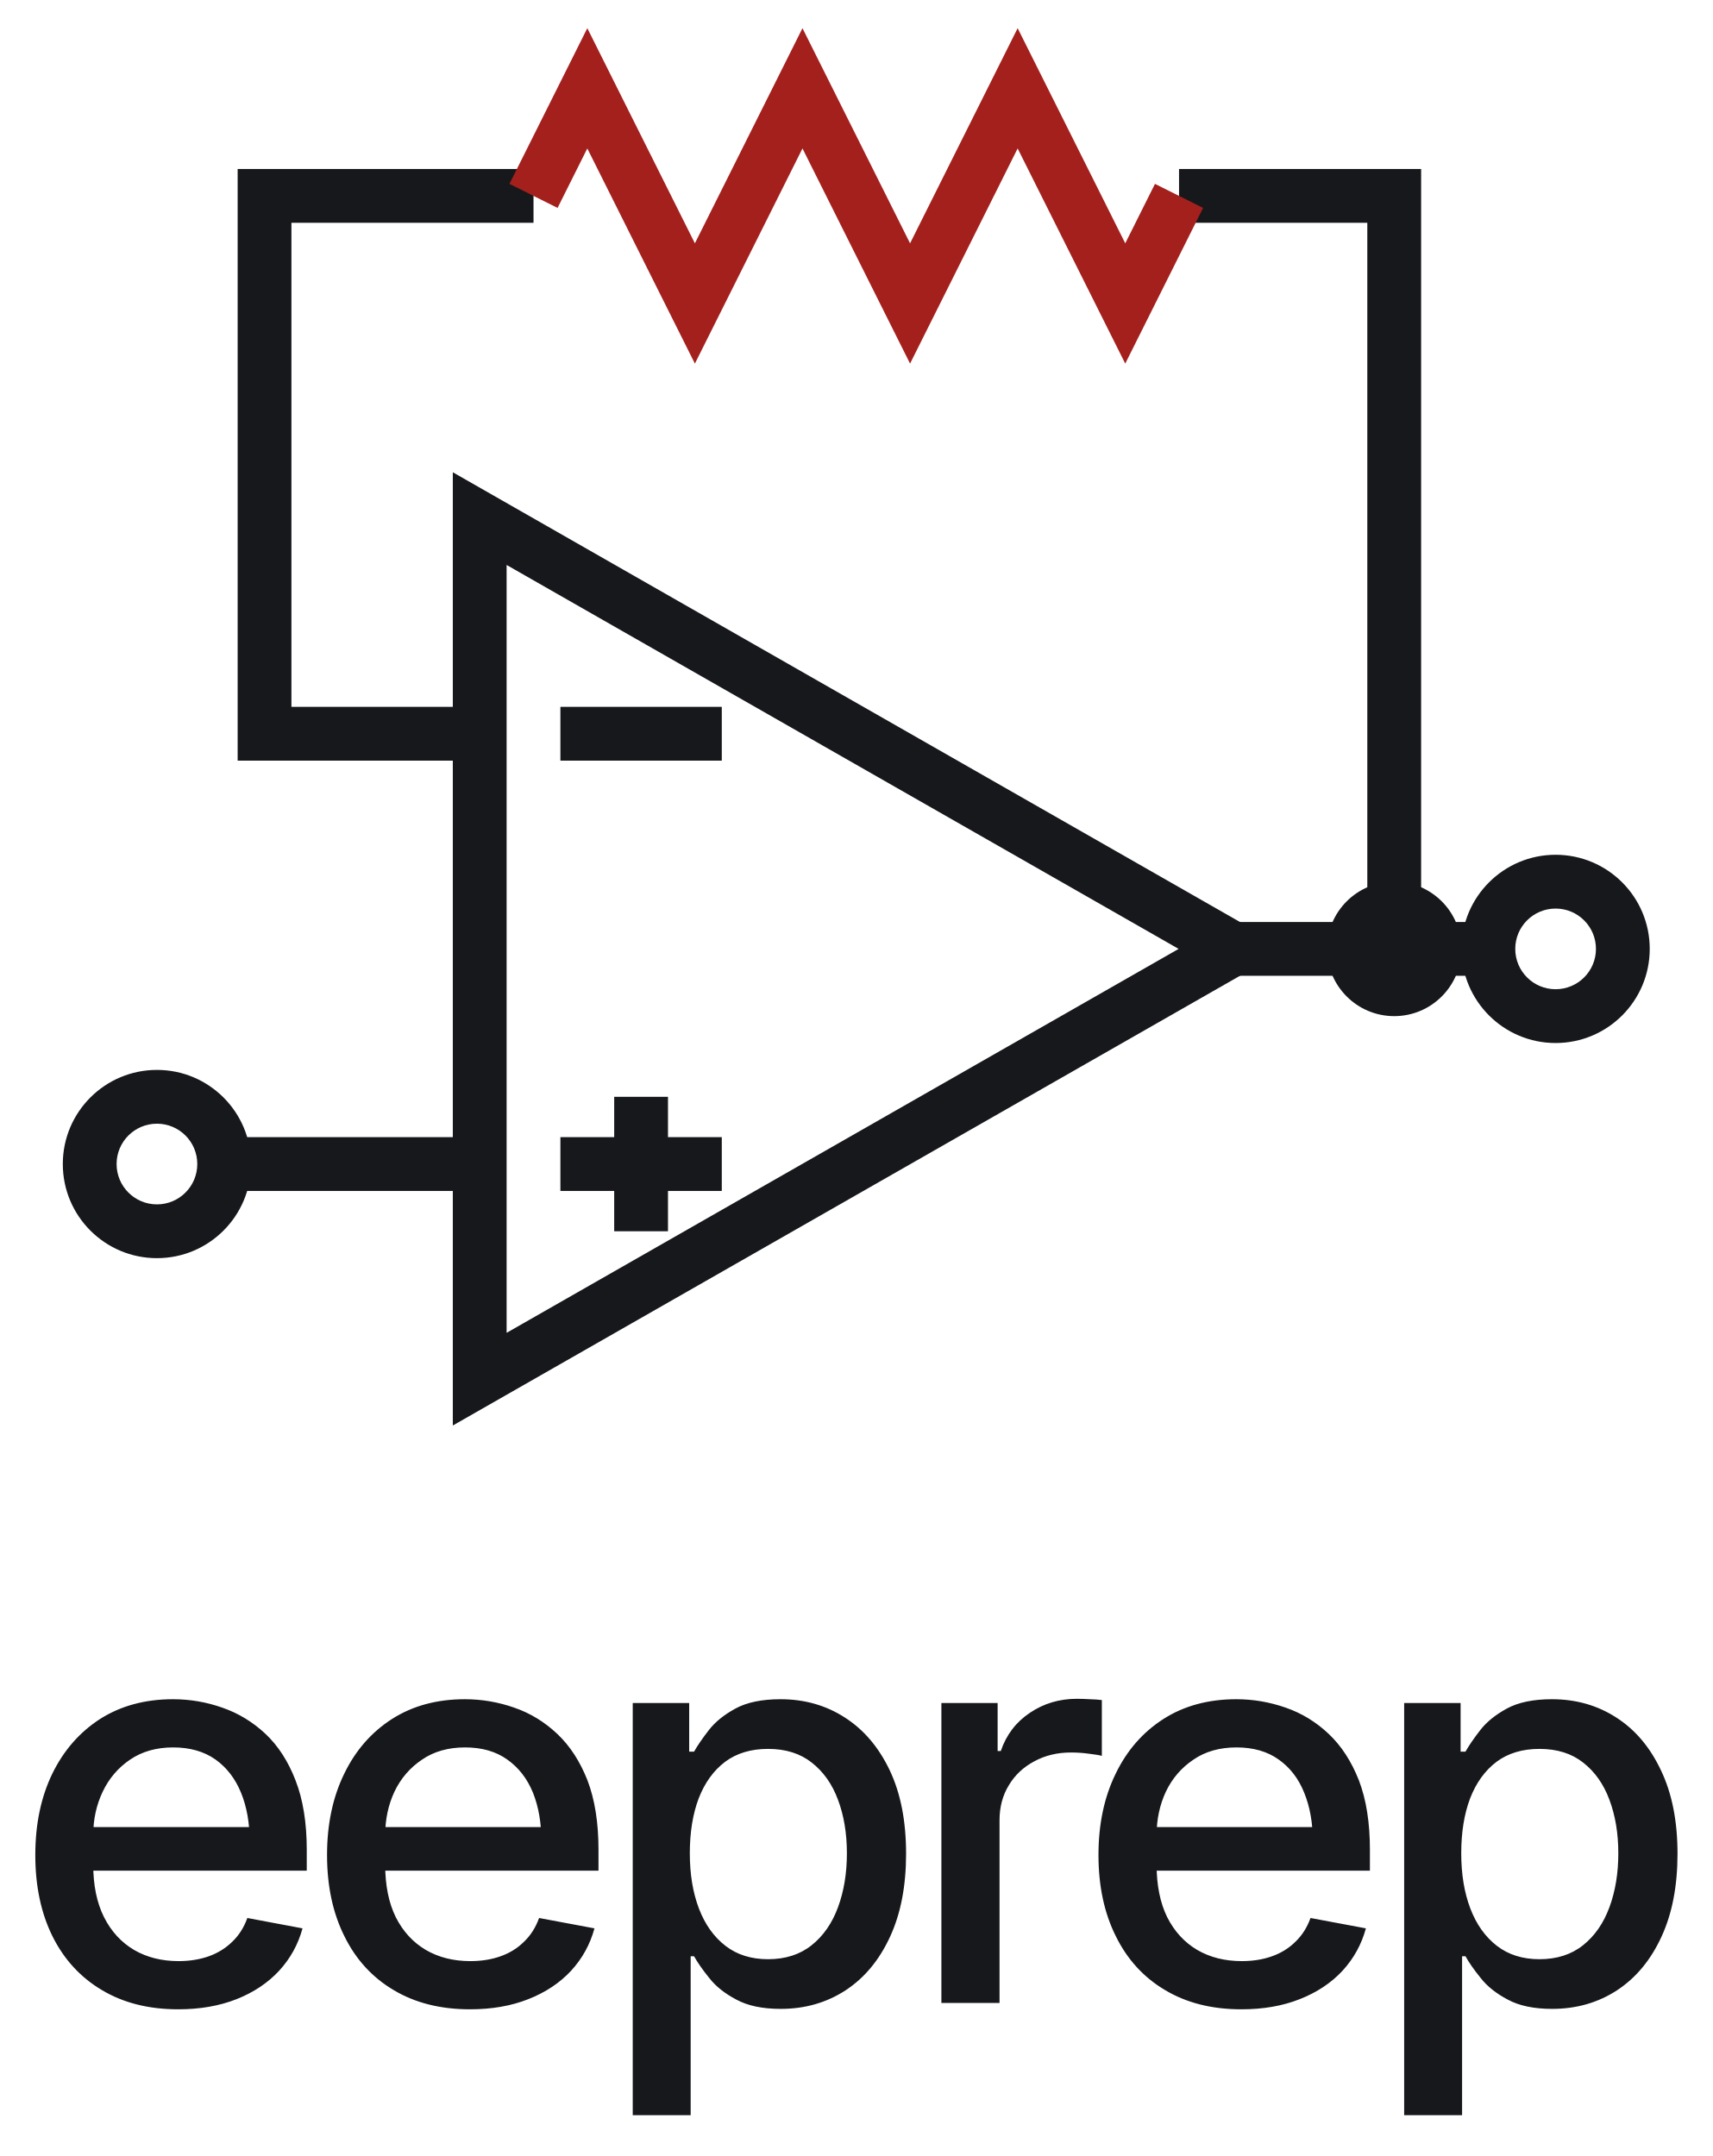
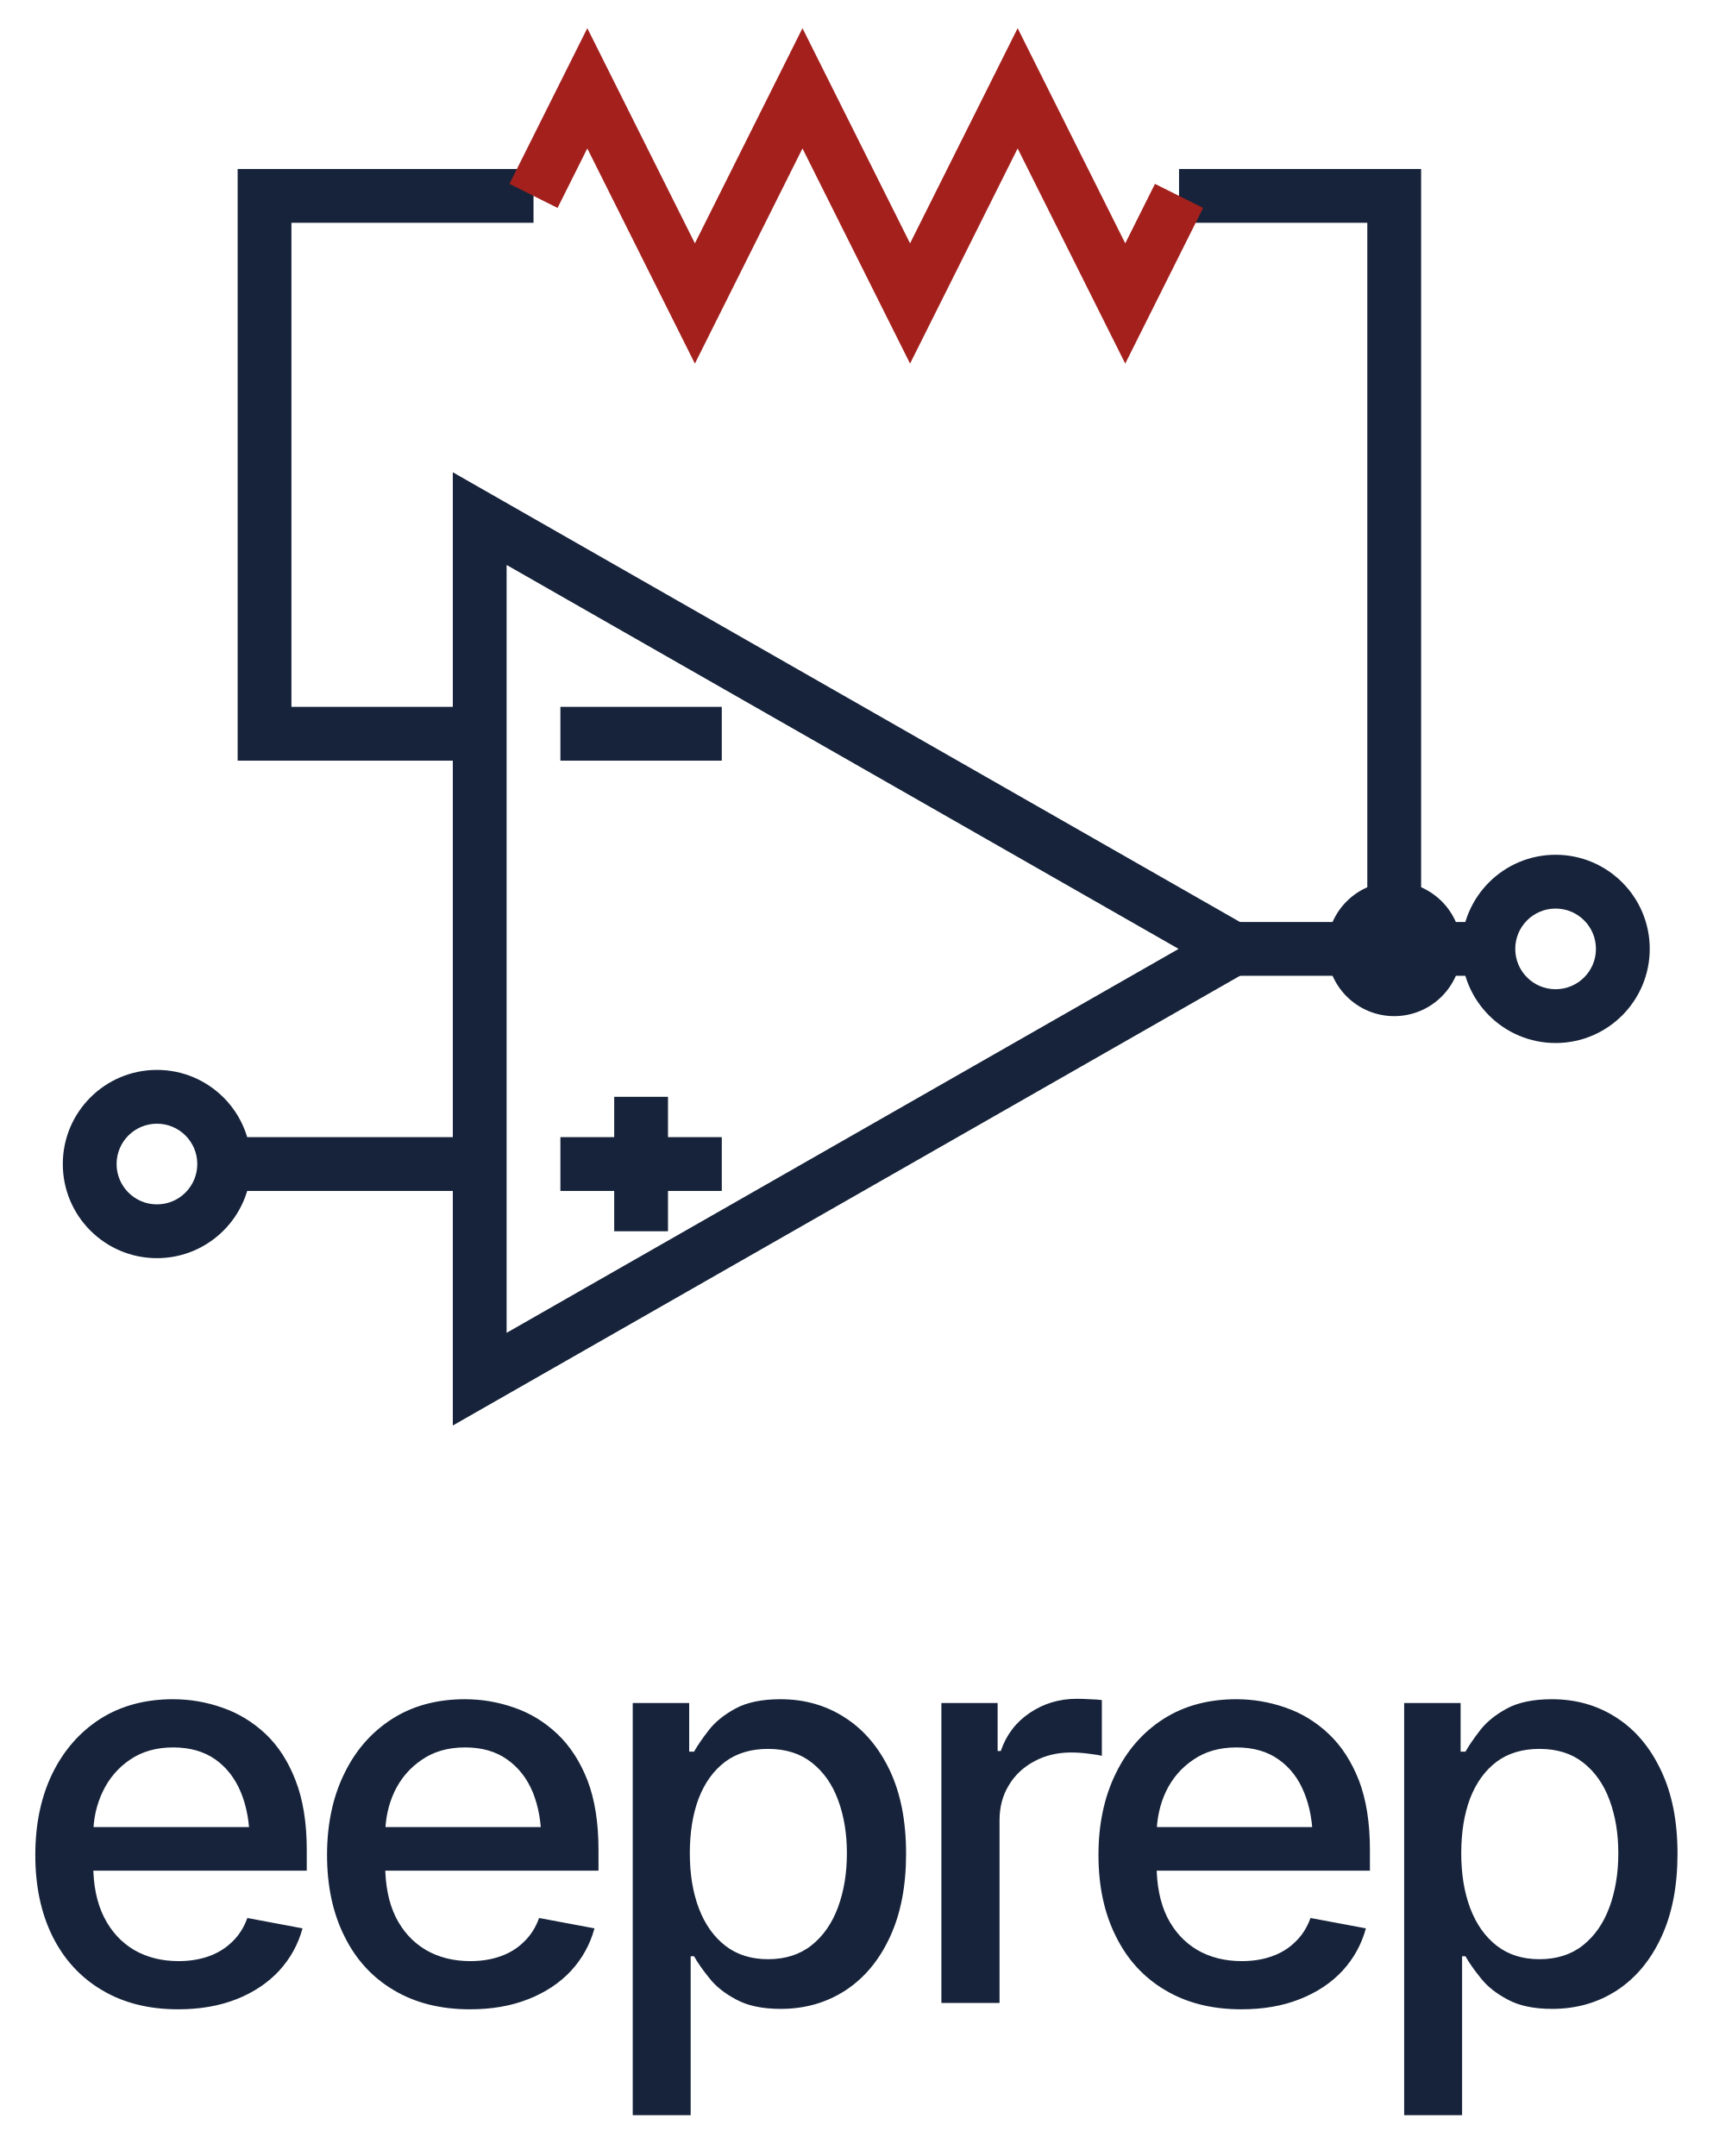
<svg xmlns="http://www.w3.org/2000/svg" viewBox="-1 6 81 102" width="324" height="408" role="img" aria-label="eeprep">
  <defs />
-   <path fill="#17181c" d="M20.419,28.343 L59.88,50.892 L20.419,73.441 Z M22.964,32.728 L22.964,69.056 L54.751,50.892 L22.964,32.728 Z" />
-   <path fill="#17181c" d="M25.508,39.441 L33.142,39.441 L33.142,41.986 L25.508,41.986 L25.508,39.441 Z" />
-   <path fill="#17181c" d="M25.508,59.798 L28.053,59.798 L28.053,57.89 L30.597,57.89 L30.597,59.798 L33.142,59.798 L33.142,62.343 L30.597,62.343 L30.597,64.251 L28.053,64.251 L28.053,62.343 L25.508,62.343 Z" />
-   <path fill="#17181c" d="M21.691,41.986 L10.241,41.986 L10.241,13.995 L24.236,13.995 L24.236,16.54 L12.785,16.54 L12.785,39.441 L21.691,39.441 Z" />
-   <path fill="#17181c" d="M54.771,13.995 L66.222,13.995 L66.222,50.892 L63.677,50.892 L63.677,16.54 L54.771,16.54 Z" />
-   <path fill="#17181c" d="M57.316,49.62 L69.403,49.62 L69.403,52.164 L57.316,52.164 L57.316,49.62 Z" />
-   <path fill="#17181c" d="M9.605,59.798 L21.691,59.798 L21.691,62.343 L9.605,62.343 L9.605,59.798 Z" />
+   <path fill="#16233a" d="M20.419,28.343 L59.88,50.892 L20.419,73.441 Z M22.964,32.728 L22.964,69.056 L54.751,50.892 L22.964,32.728 Z" />
+   <path fill="#16233a" d="M25.508,39.441 L33.142,39.441 L33.142,41.986 L25.508,41.986 L25.508,39.441 Z" />
+   <path fill="#16233a" d="M25.508,59.798 L28.053,59.798 L28.053,57.89 L30.597,57.89 L30.597,59.798 L33.142,59.798 L33.142,62.343 L30.597,62.343 L30.597,64.251 L28.053,64.251 L28.053,62.343 L25.508,62.343 Z" />
+   <path fill="#16233a" d="M21.691,41.986 L10.241,41.986 L10.241,13.995 L24.236,13.995 L24.236,16.54 L12.785,16.54 L12.785,39.441 L21.691,39.441 Z" />
+   <path fill="#16233a" d="M54.771,13.995 L66.222,13.995 L66.222,50.892 L63.677,50.892 L63.677,16.54 L54.771,16.54 Z" />
+   <path fill="#16233a" d="M57.316,49.62 L69.403,49.62 L69.403,52.164 L57.316,52.164 L57.316,49.62 Z" />
+   <path fill="#16233a" d="M9.605,59.798 L21.691,59.798 L21.691,62.343 L9.605,62.343 L9.605,59.798 Z" />
  <path fill="#a3201d" d="M23.098,14.699 L26.781,7.333 L31.87,17.512 L36.959,7.333 L42.048,17.512 L47.137,7.333 L52.227,17.512 L53.633,14.699 L55.909,15.837 L52.227,23.202 L47.137,13.023 L42.048,23.202 L36.959,13.023 L31.87,23.202 L26.781,13.023 L25.374,15.837 Z" />
-   <path fill="#17181c" d="M1.971,61.07 C1.971,58.611 3.964,56.617 6.424,56.617 C8.883,56.617 10.877,58.611 10.877,61.07 C10.877,63.53 8.883,65.523 6.424,65.523 C3.964,65.523 1.971,63.53 1.971,61.07 Z M4.515,61.07 C4.515,62.124 5.37,62.979 6.424,62.979 C7.478,62.979 8.332,62.124 8.332,61.07 C8.332,60.016 7.478,59.162 6.424,59.162 C5.37,59.162 4.515,60.016 4.515,61.07 Z" />
-   <path fill="#17181c" d="M68.13,50.892 C68.13,48.433 70.124,46.439 72.583,46.439 C75.043,46.439 77.036,48.433 77.036,50.892 C77.036,53.351 75.043,55.345 72.583,55.345 C70.124,55.345 68.13,53.351 68.13,50.892 Z M70.675,50.892 C70.675,51.946 71.529,52.8 72.583,52.8 C73.637,52.8 74.492,51.946 74.492,50.892 C74.492,49.838 73.637,48.984 72.583,48.984 C71.529,48.984 70.675,49.838 70.675,50.892 Z" />
-   <path fill="#17181c" d="M68.13,50.892 C68.13,52.649 66.706,54.073 64.95,54.073 C63.193,54.073 61.769,52.649 61.769,50.892 C61.769,49.135 63.193,47.711 64.95,47.711 C66.706,47.711 68.13,49.135 68.13,50.892 Z" />
-   <path fill="#17181c" d="M7.43,101.06 Q5.34,101.06 3.82,100.15 Q2.3,99.25 1.48,97.6 Q0.67,95.96 0.67,93.76 Q0.67,91.58 1.47,89.92 Q2.28,88.26 3.74,87.32 Q5.21,86.39 7.18,86.39 Q8.39,86.39 9.52,86.79 Q10.65,87.18 11.56,88.03 Q12.46,88.88 12.98,90.23 Q13.51,91.59 13.51,93.51 L13.51,94.5 L2.22,94.5 L2.22,92.44 L12.09,92.44 L10.81,93.12 Q10.81,91.81 10.4,90.81 Q9.99,89.81 9.19,89.24 Q8.38,88.67 7.19,88.67 Q6,88.67 5.15,89.25 Q4.31,89.82 3.86,90.76 Q3.41,91.7 3.41,92.82 L3.41,94.22 Q3.41,95.68 3.92,96.7 Q4.43,97.71 5.34,98.25 Q6.25,98.78 7.45,98.78 Q8.23,98.78 8.88,98.55 Q9.52,98.32 9.99,97.86 Q10.46,97.41 10.7,96.74 L13.31,97.23 Q13,98.37 12.2,99.24 Q11.4,100.1 10.19,100.58 Q8.97,101.06 7.43,101.06 Z M21.23,101.06 Q19.14,101.06 17.62,100.15 Q16.1,99.25 15.29,97.6 Q14.47,95.96 14.47,93.76 Q14.47,91.58 15.28,89.92 Q16.08,88.26 17.55,87.32 Q19.01,86.39 20.99,86.39 Q22.19,86.39 23.33,86.79 Q24.46,87.18 25.36,88.03 Q26.26,88.88 26.79,90.23 Q27.31,91.59 27.31,93.51 L27.31,94.5 L16.02,94.5 L16.02,92.44 L25.89,92.44 L24.61,93.12 Q24.61,91.81 24.21,90.81 Q23.8,89.81 22.99,89.24 Q22.19,88.67 21,88.67 Q19.8,88.67 18.96,89.25 Q18.11,89.82 17.66,90.76 Q17.22,91.7 17.22,92.82 L17.22,94.22 Q17.22,95.68 17.72,96.7 Q18.23,97.71 19.14,98.25 Q20.05,98.78 21.25,98.78 Q22.04,98.78 22.68,98.55 Q23.33,98.32 23.79,97.86 Q24.26,97.41 24.5,96.74 L27.12,97.23 Q26.81,98.37 26.01,99.24 Q25.21,100.1 23.99,100.58 Q22.78,101.06 21.23,101.06 Z M28.93,106.07 L28.93,86.57 L31.6,86.57 L31.6,88.87 L31.83,88.87 Q32.08,88.43 32.53,87.85 Q32.98,87.27 33.79,86.83 Q34.6,86.39 35.92,86.39 Q37.63,86.39 38.97,87.26 Q40.31,88.12 41.09,89.76 Q41.86,91.39 41.86,93.7 Q41.86,95.99 41.1,97.63 Q40.34,99.28 39,100.16 Q37.65,101.04 35.93,101.04 Q34.64,101.04 33.83,100.6 Q33.01,100.17 32.55,99.58 Q32.08,99 31.83,98.55 L31.67,98.55 L31.67,106.07 L28.93,106.07 Z M35.33,98.69 Q36.56,98.69 37.39,98.03 Q38.22,97.37 38.64,96.23 Q39.06,95.09 39.06,93.68 Q39.06,92.27 38.64,91.15 Q38.23,90.04 37.4,89.39 Q36.58,88.74 35.33,88.74 Q34.12,88.74 33.3,89.35 Q32.48,89.97 32.05,91.08 Q31.63,92.19 31.63,93.68 Q31.63,95.16 32.06,96.29 Q32.49,97.42 33.32,98.06 Q34.14,98.69 35.33,98.69 Z M43.53,100.76 L43.53,86.57 L46.19,86.57 L46.19,88.84 L46.34,88.84 Q46.73,87.69 47.72,87.03 Q48.7,86.37 49.94,86.37 Q50.2,86.37 50.55,86.39 Q50.9,86.4 51.12,86.43 L51.12,89.07 Q50.95,89.02 50.52,88.97 Q50.1,88.91 49.66,88.91 Q48.69,88.91 47.92,89.33 Q47.15,89.74 46.72,90.46 Q46.28,91.18 46.28,92.11 L46.28,100.76 L43.53,100.76 Z M57.72,101.06 Q55.63,101.06 54.11,100.15 Q52.59,99.25 51.78,97.6 Q50.96,95.96 50.96,93.76 Q50.96,91.58 51.77,89.92 Q52.57,88.26 54.04,87.32 Q55.5,86.39 57.48,86.39 Q58.68,86.39 59.82,86.79 Q60.95,87.18 61.85,88.03 Q62.75,88.88 63.28,90.23 Q63.8,91.59 63.8,93.51 L63.8,94.5 L52.51,94.5 L52.51,92.44 L62.38,92.44 L61.1,93.12 Q61.1,91.81 60.69,90.81 Q60.29,89.81 59.48,89.24 Q58.68,88.67 57.49,88.67 Q56.29,88.67 55.45,89.25 Q54.6,89.82 54.15,90.76 Q53.71,91.7 53.71,92.82 L53.71,94.22 Q53.71,95.68 54.21,96.7 Q54.72,97.71 55.63,98.25 Q56.54,98.78 57.74,98.78 Q58.53,98.78 59.17,98.55 Q59.82,98.32 60.28,97.86 Q60.75,97.41 60.99,96.74 L63.61,97.23 Q63.3,98.37 62.5,99.24 Q61.7,100.1 60.48,100.58 Q59.27,101.06 57.72,101.06 Z M65.42,106.07 L65.42,86.57 L68.09,86.57 L68.09,88.87 L68.32,88.87 Q68.57,88.43 69.02,87.85 Q69.47,87.27 70.28,86.83 Q71.09,86.39 72.41,86.39 Q74.12,86.39 75.46,87.26 Q76.8,88.12 77.57,89.76 Q78.35,91.39 78.35,93.7 Q78.35,95.99 77.59,97.63 Q76.83,99.28 75.49,100.16 Q74.14,101.04 72.42,101.04 Q71.13,101.04 70.32,100.6 Q69.5,100.17 69.04,99.58 Q68.57,99 68.32,98.55 L68.16,98.55 L68.16,106.07 L65.42,106.07 Z M71.82,98.69 Q73.05,98.69 73.88,98.03 Q74.71,97.37 75.13,96.23 Q75.55,95.09 75.55,93.68 Q75.55,92.27 75.13,91.15 Q74.72,90.04 73.89,89.39 Q73.07,88.74 71.82,88.74 Q70.61,88.74 69.79,89.35 Q68.97,89.97 68.54,91.08 Q68.12,92.19 68.12,93.68 Q68.12,95.16 68.55,96.29 Q68.98,97.42 69.81,98.06 Q70.63,98.69 71.82,98.69 Z" />
+   <path fill="#16233a" d="M1.971,61.07 C1.971,58.611 3.964,56.617 6.424,56.617 C8.883,56.617 10.877,58.611 10.877,61.07 C10.877,63.53 8.883,65.523 6.424,65.523 C3.964,65.523 1.971,63.53 1.971,61.07 Z M4.515,61.07 C4.515,62.124 5.37,62.979 6.424,62.979 C7.478,62.979 8.332,62.124 8.332,61.07 C8.332,60.016 7.478,59.162 6.424,59.162 C5.37,59.162 4.515,60.016 4.515,61.07 Z" />
+   <path fill="#16233a" d="M68.13,50.892 C68.13,48.433 70.124,46.439 72.583,46.439 C75.043,46.439 77.036,48.433 77.036,50.892 C77.036,53.351 75.043,55.345 72.583,55.345 C70.124,55.345 68.13,53.351 68.13,50.892 Z M70.675,50.892 C70.675,51.946 71.529,52.8 72.583,52.8 C73.637,52.8 74.492,51.946 74.492,50.892 C74.492,49.838 73.637,48.984 72.583,48.984 C71.529,48.984 70.675,49.838 70.675,50.892 Z" />
+   <path fill="#16233a" d="M68.13,50.892 C68.13,52.649 66.706,54.073 64.95,54.073 C63.193,54.073 61.769,52.649 61.769,50.892 C61.769,49.135 63.193,47.711 64.95,47.711 C66.706,47.711 68.13,49.135 68.13,50.892 Z" />
+   <path fill="#16233a" d="M7.43,101.06 Q5.34,101.06 3.82,100.15 Q2.3,99.25 1.48,97.6 Q0.67,95.96 0.67,93.76 Q0.67,91.58 1.47,89.92 Q2.28,88.26 3.74,87.32 Q5.21,86.39 7.18,86.39 Q8.39,86.39 9.52,86.79 Q10.65,87.18 11.56,88.03 Q12.46,88.88 12.98,90.23 Q13.51,91.59 13.51,93.51 L13.51,94.5 L2.22,94.5 L2.22,92.44 L12.09,92.44 L10.81,93.12 Q10.81,91.81 10.4,90.81 Q9.99,89.81 9.19,89.24 Q8.38,88.67 7.19,88.67 Q6,88.67 5.15,89.25 Q4.31,89.82 3.86,90.76 Q3.41,91.7 3.41,92.82 L3.41,94.22 Q3.41,95.68 3.92,96.7 Q4.43,97.71 5.34,98.25 Q6.25,98.78 7.45,98.78 Q8.23,98.78 8.88,98.55 Q9.52,98.32 9.99,97.86 Q10.46,97.41 10.7,96.74 L13.31,97.23 Q13,98.37 12.2,99.24 Q11.4,100.1 10.19,100.58 Q8.97,101.06 7.43,101.06 Z M21.23,101.06 Q19.14,101.06 17.62,100.15 Q16.1,99.25 15.29,97.6 Q14.47,95.96 14.47,93.76 Q14.47,91.58 15.28,89.92 Q16.08,88.26 17.55,87.32 Q19.01,86.39 20.99,86.39 Q22.19,86.39 23.33,86.79 Q24.46,87.18 25.36,88.03 Q26.26,88.88 26.79,90.23 Q27.31,91.59 27.31,93.51 L27.31,94.5 L16.02,94.5 L16.02,92.44 L25.89,92.44 L24.61,93.12 Q24.61,91.81 24.21,90.81 Q23.8,89.81 22.99,89.24 Q22.19,88.67 21,88.67 Q19.8,88.67 18.96,89.25 Q18.11,89.82 17.66,90.76 Q17.22,91.7 17.22,92.82 L17.22,94.22 Q17.22,95.68 17.72,96.7 Q18.23,97.71 19.14,98.25 Q20.05,98.78 21.25,98.78 Q22.04,98.78 22.68,98.55 Q23.33,98.32 23.79,97.86 Q24.26,97.41 24.5,96.74 L27.12,97.23 Q26.81,98.37 26.01,99.24 Q25.21,100.1 23.99,100.58 Q22.78,101.06 21.23,101.06 Z M28.93,106.07 L28.93,86.57 L31.6,86.57 L31.6,88.87 L31.83,88.87 Q32.08,88.43 32.53,87.85 Q32.98,87.27 33.79,86.83 Q34.6,86.39 35.92,86.39 Q37.63,86.39 38.97,87.26 Q40.31,88.12 41.09,89.76 Q41.86,91.39 41.86,93.7 Q41.86,95.99 41.1,97.63 Q40.34,99.28 39,100.16 Q37.65,101.04 35.93,101.04 Q34.64,101.04 33.83,100.6 Q33.01,100.17 32.55,99.58 Q32.08,99 31.83,98.55 L31.67,98.55 L31.67,106.07 L28.93,106.07 Z M35.33,98.69 Q36.56,98.69 37.39,98.03 Q38.22,97.37 38.64,96.23 Q39.06,95.09 39.06,93.68 Q39.06,92.27 38.64,91.15 Q38.23,90.04 37.4,89.39 Q36.58,88.74 35.33,88.74 Q34.12,88.74 33.3,89.35 Q32.48,89.97 32.05,91.08 Q31.63,92.19 31.63,93.68 Q31.63,95.16 32.06,96.29 Q32.49,97.42 33.32,98.06 Q34.14,98.69 35.33,98.69 Z M43.53,100.76 L43.53,86.57 L46.19,86.57 L46.19,88.84 L46.34,88.84 Q46.73,87.69 47.72,87.03 Q48.7,86.37 49.94,86.37 Q50.2,86.37 50.55,86.39 Q50.9,86.4 51.12,86.43 L51.12,89.07 Q50.95,89.02 50.52,88.97 Q50.1,88.91 49.66,88.91 Q48.69,88.91 47.92,89.33 Q47.15,89.74 46.72,90.46 Q46.28,91.18 46.28,92.11 L46.28,100.76 L43.53,100.76 Z M57.72,101.06 Q55.63,101.06 54.11,100.15 Q52.59,99.25 51.78,97.6 Q50.96,95.96 50.96,93.76 Q50.96,91.58 51.77,89.92 Q52.57,88.26 54.04,87.32 Q55.5,86.39 57.48,86.39 Q58.68,86.39 59.82,86.79 Q60.95,87.18 61.85,88.03 Q62.75,88.88 63.28,90.23 Q63.8,91.59 63.8,93.51 L63.8,94.5 L52.51,94.5 L52.51,92.44 L62.38,92.44 L61.1,93.12 Q61.1,91.81 60.69,90.81 Q60.29,89.81 59.48,89.24 Q58.68,88.67 57.49,88.67 Q56.29,88.67 55.45,89.25 Q54.6,89.82 54.15,90.76 Q53.71,91.7 53.71,92.82 L53.71,94.22 Q53.71,95.68 54.21,96.7 Q54.72,97.71 55.63,98.25 Q56.54,98.78 57.74,98.78 Q58.53,98.78 59.17,98.55 Q59.82,98.32 60.28,97.86 Q60.75,97.41 60.99,96.74 L63.61,97.23 Q63.3,98.37 62.5,99.24 Q61.7,100.1 60.48,100.58 Q59.27,101.06 57.72,101.06 Z M65.42,106.07 L65.42,86.57 L68.09,86.57 L68.09,88.87 L68.32,88.87 Q68.57,88.43 69.02,87.85 Q69.47,87.27 70.28,86.83 Q71.09,86.39 72.41,86.39 Q74.12,86.39 75.46,87.26 Q76.8,88.12 77.57,89.76 Q78.35,91.39 78.35,93.7 Q78.35,95.99 77.59,97.63 Q76.83,99.28 75.49,100.16 Q74.14,101.04 72.42,101.04 Q71.13,101.04 70.32,100.6 Q69.5,100.17 69.04,99.58 Q68.57,99 68.32,98.55 L68.16,98.55 L68.16,106.07 L65.42,106.07 Z M71.82,98.69 Q73.05,98.69 73.88,98.03 Q74.71,97.37 75.13,96.23 Q75.55,95.09 75.55,93.68 Q75.55,92.27 75.13,91.15 Q74.72,90.04 73.89,89.39 Q73.07,88.74 71.82,88.74 Q70.61,88.74 69.79,89.35 Q68.97,89.97 68.54,91.08 Q68.12,92.19 68.12,93.68 Q68.12,95.16 68.55,96.29 Q68.98,97.42 69.81,98.06 Q70.63,98.69 71.82,98.69 Z" />
</svg>
